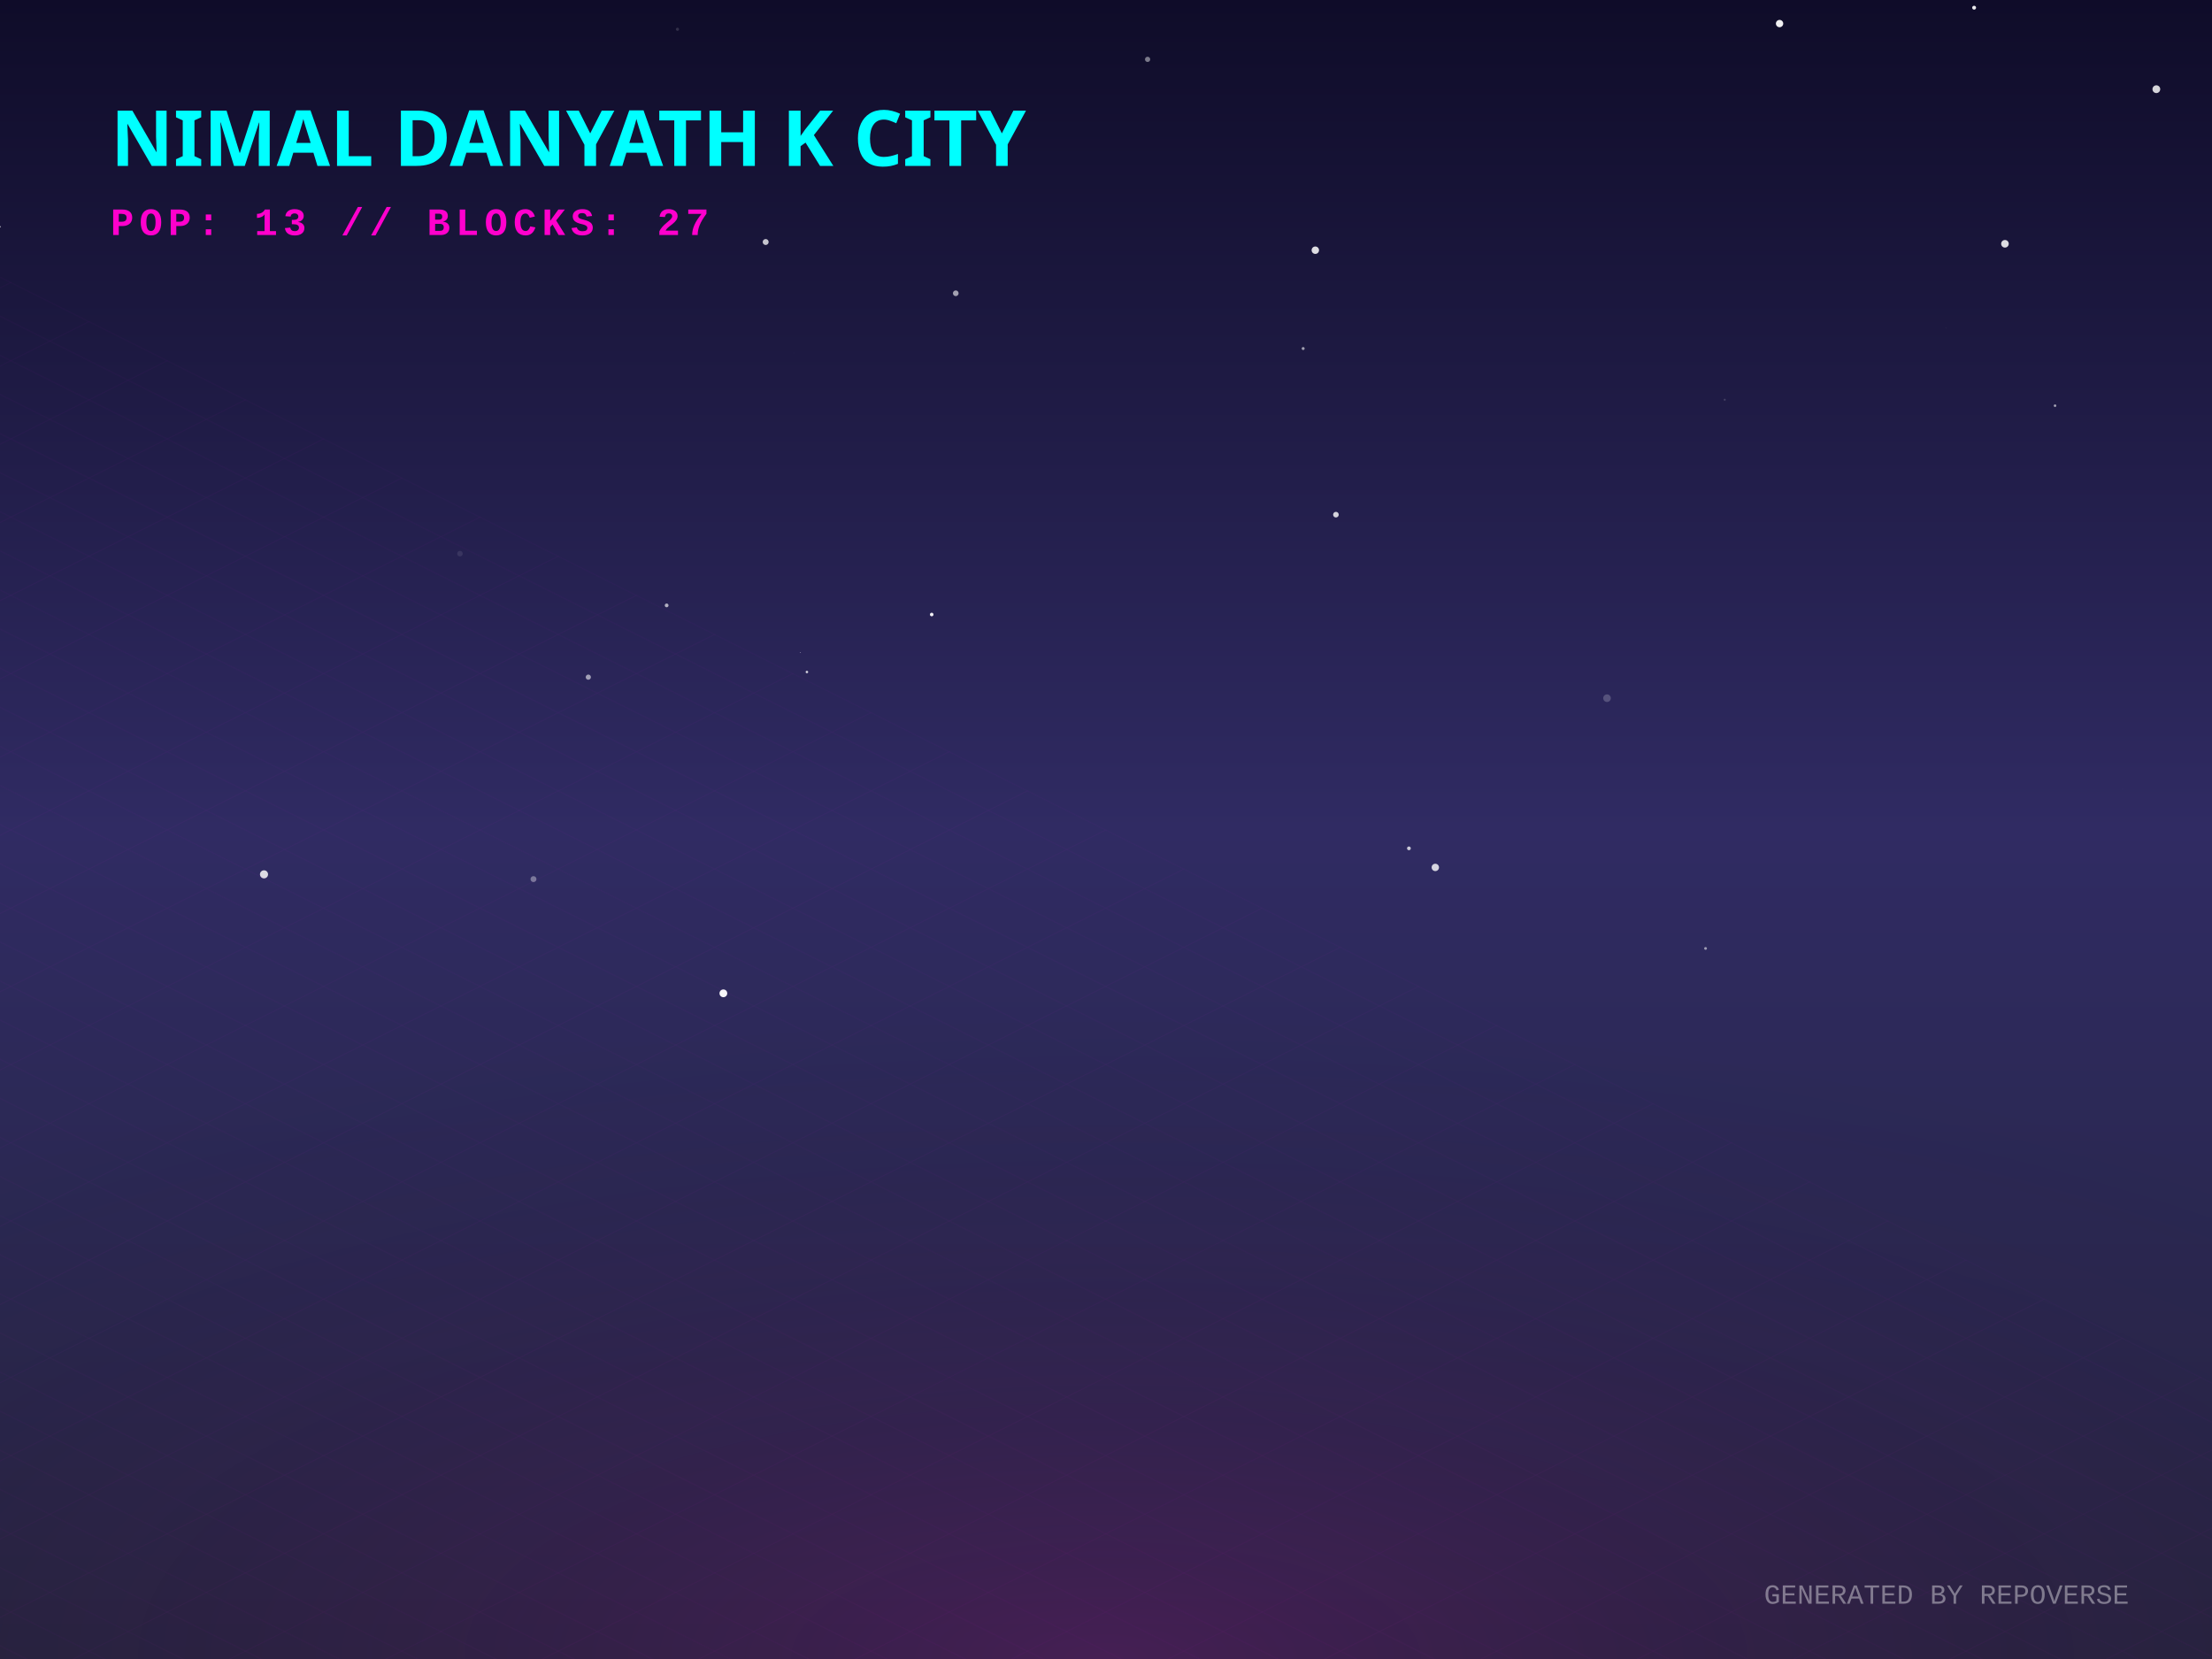
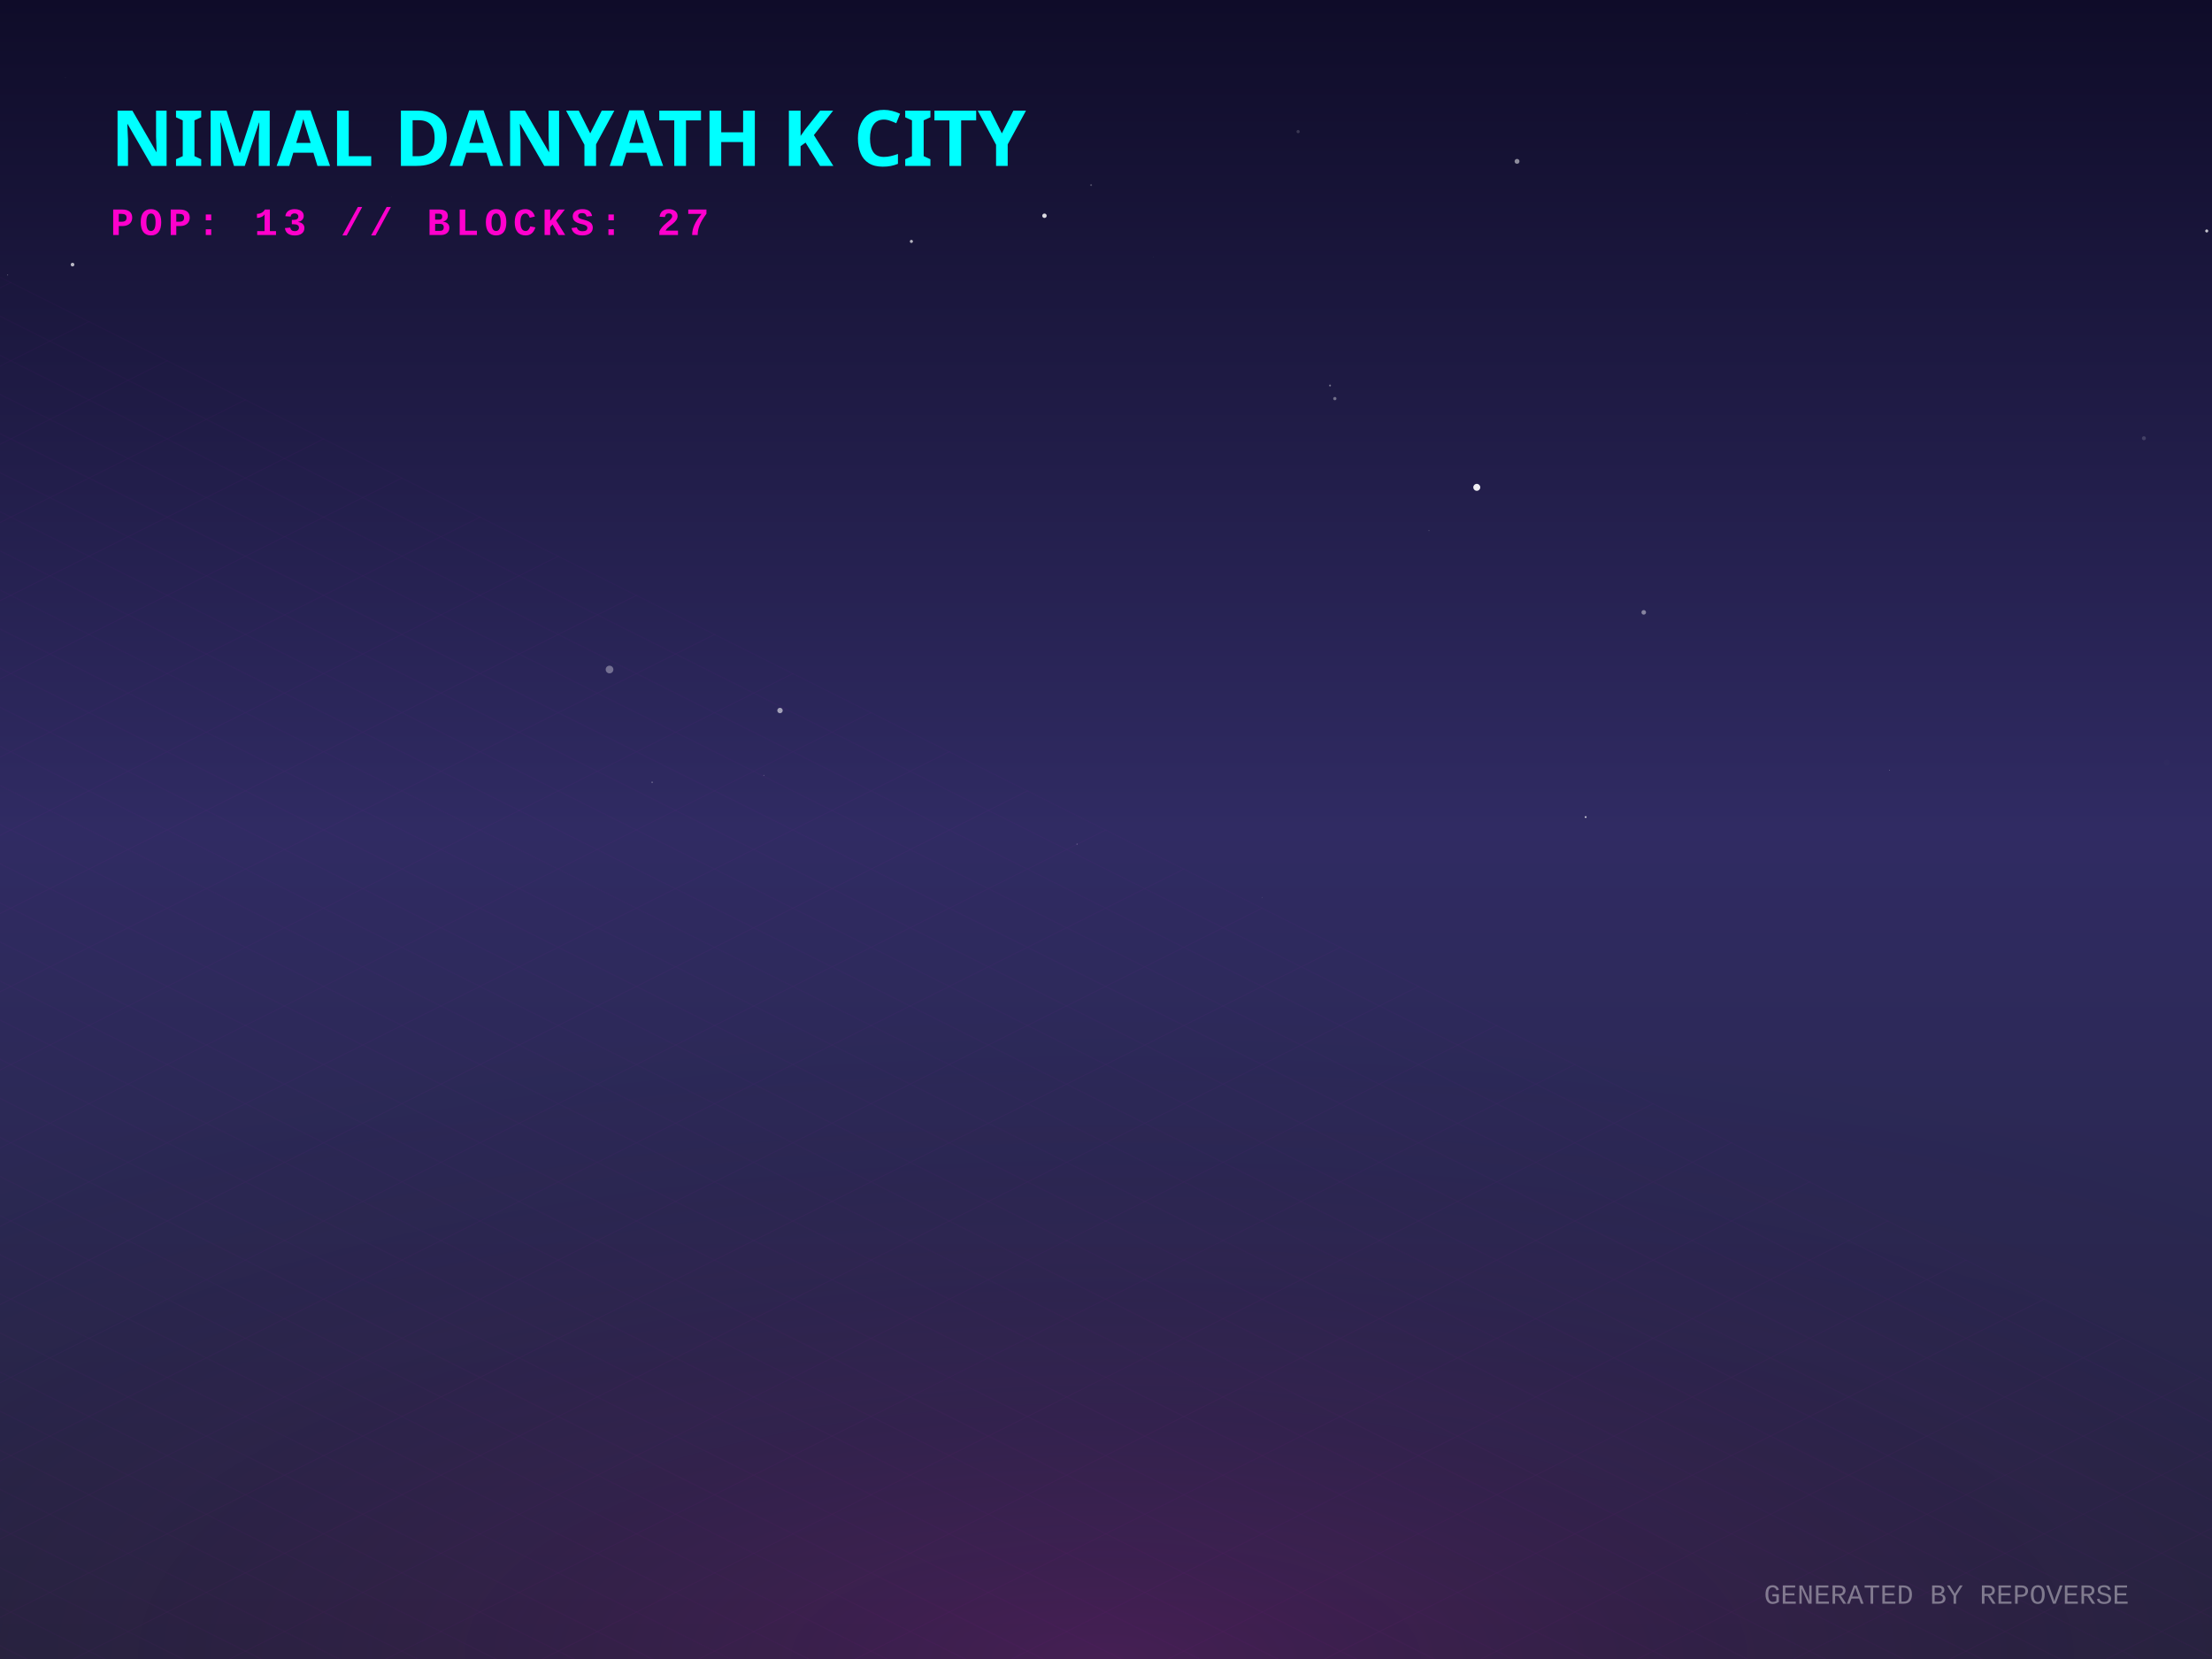
<svg xmlns="http://www.w3.org/2000/svg" width="800" height="600" viewBox="0 0 800 600">
  <defs>
    <linearGradient id="skyGradient" x1="0%" y1="0%" x2="0%" y2="100%">
      <stop offset="0%" stop-color="#0f0c29" />
      <stop offset="50%" stop-color="#302b63" />
      <stop offset="100%" stop-color="#24243e" />
    </linearGradient>
    <pattern id="gridPattern" width="40" height="20" patternUnits="userSpaceOnUse" patternTransform="rotate(0)">
      <path d="M 40 0 L 0 0 0 20" fill="none" stroke="magenta" stroke-width="0.5" opacity="0.2" />
    </pattern>
    <radialGradient id="floorGlow" cx="50%" cy="100%" r="80%">
      <stop offset="0%" stop-color="#ff00cc" stop-opacity="0.15" />
      <stop offset="100%" stop-color="transparent" />
    </radialGradient>
    <linearGradient id="gradLeft-happy" x1="0%" y1="0%" x2="100%" y2="100%">
      <stop offset="0%" stop-color="#FFD700" stop-opacity="0.8" />
      <stop offset="100%" stop-color="#050510" stop-opacity="0.9" />
    </linearGradient>
    <linearGradient id="gradRight-happy" x1="0%" y1="0%" x2="0%" y2="100%">
      <stop offset="0%" stop-color="#FFD700" stop-opacity="0.6" />
      <stop offset="100%" stop-color="#0b0b1a" stop-opacity="0.8" />
    </linearGradient>
    <linearGradient id="gradLeft-focused" x1="0%" y1="0%" x2="100%" y2="100%">
      <stop offset="0%" stop-color="#00FF94" stop-opacity="0.8" />
      <stop offset="100%" stop-color="#050510" stop-opacity="0.9" />
    </linearGradient>
    <linearGradient id="gradRight-focused" x1="0%" y1="0%" x2="0%" y2="100%">
      <stop offset="0%" stop-color="#00FF94" stop-opacity="0.6" />
      <stop offset="100%" stop-color="#0b0b1a" stop-opacity="0.8" />
    </linearGradient>
    <linearGradient id="gradLeft-calm" x1="0%" y1="0%" x2="100%" y2="100%">
      <stop offset="0%" stop-color="#00C2FF" stop-opacity="0.8" />
      <stop offset="100%" stop-color="#050510" stop-opacity="0.9" />
    </linearGradient>
    <linearGradient id="gradRight-calm" x1="0%" y1="0%" x2="0%" y2="100%">
      <stop offset="0%" stop-color="#00C2FF" stop-opacity="0.6" />
      <stop offset="100%" stop-color="#0b0b1a" stop-opacity="0.8" />
    </linearGradient>
    <linearGradient id="gradLeft-stressed" x1="0%" y1="0%" x2="100%" y2="100%">
      <stop offset="0%" stop-color="#FF2A6D" stop-opacity="0.8" />
      <stop offset="100%" stop-color="#050510" stop-opacity="0.9" />
    </linearGradient>
    <linearGradient id="gradRight-stressed" x1="0%" y1="0%" x2="0%" y2="100%">
      <stop offset="0%" stop-color="#FF2A6D" stop-opacity="0.6" />
      <stop offset="100%" stop-color="#0b0b1a" stop-opacity="0.8" />
    </linearGradient>
    <linearGradient id="gradLeft-energetic" x1="0%" y1="0%" x2="100%" y2="100%">
      <stop offset="0%" stop-color="#D300C5" stop-opacity="0.8" />
      <stop offset="100%" stop-color="#050510" stop-opacity="0.9" />
    </linearGradient>
    <linearGradient id="gradRight-energetic" x1="0%" y1="0%" x2="0%" y2="100%">
      <stop offset="0%" stop-color="#D300C5" stop-opacity="0.6" />
      <stop offset="100%" stop-color="#0b0b1a" stop-opacity="0.8" />
    </linearGradient>
  </defs>
  <rect width="100%" height="100%" fill="url(#skyGradient)" />
-   <circle cx="581.2" cy="252.507" r="1.373" fill="white" opacity="0.205" />
-   <circle cx="767.668" cy="285.354" r="0.038" fill="white" opacity="0.539" />
-   <circle cx="245.02" cy="10.585" r="0.571" fill="white" opacity="0.142" />
-   <circle cx="415.044" cy="21.466" r="0.946" fill="white" opacity="0.445" />
-   <circle cx="345.663" cy="106.067" r="1.027" fill="white" opacity="0.595" />
-   <circle cx="471.308" cy="126.051" r="0.536" fill="white" opacity="0.592" />
-   <circle cx="241.099" cy="218.947" r="0.68" fill="white" opacity="0.646" />
-   <circle cx="509.554" cy="306.817" r="0.682" fill="white" opacity="0.747" />
-   <circle cx="287.084" cy="127.705" r="0.248" fill="white" opacity="0.009" />
-   <circle cx="336.963" cy="222.252" r="0.649" fill="white" opacity="0.931" />
-   <circle cx="166.353" cy="200.233" r="1" fill="white" opacity="0.092" />
-   <circle cx="212.773" cy="244.902" r="0.939" fill="white" opacity="0.564" />
-   <circle cx="779.872" cy="32.256" r="1.405" fill="white" opacity="0.822" />
-   <circle cx="713.968" cy="2.785" r="0.703" fill="white" opacity="0.915" />
-   <circle cx="276.914" cy="87.525" r="1.077" fill="white" opacity="0.751" />
-   <circle cx="261.617" cy="359.248" r="1.406" fill="white" opacity="0.96" />
-   <circle cx="703.781" cy="118.635" r="0.154" fill="white" opacity="0.069" />
-   <circle cx="743.233" cy="146.722" r="0.464" fill="white" opacity="0.592" />
-   <circle cx="725.119" cy="88.169" r="1.374" fill="white" opacity="0.851" />
-   <circle cx="519.099" cy="313.715" r="1.333" fill="white" opacity="0.803" />
-   <circle cx="289.491" cy="235.998" r="0.147" fill="white" opacity="0.573" />
-   <circle cx="623.779" cy="144.569" r="0.354" fill="white" opacity="0.175" />
-   <circle cx="0.051" cy="82.021" r="0.281" fill="white" opacity="0.573" />
-   <circle cx="475.704" cy="90.49" r="1.343" fill="white" opacity="0.853" />
-   <circle cx="192.943" cy="317.944" r="1.075" fill="white" opacity="0.367" />
-   <circle cx="483.157" cy="186.133" r="1.017" fill="white" opacity="0.803" />
-   <circle cx="616.837" cy="343.015" r="0.502" fill="white" opacity="0.542" />
-   <circle cx="95.484" cy="316.221" r="1.463" fill="white" opacity="0.831" />
-   <circle cx="643.605" cy="8.524" r="1.327" fill="white" opacity="0.934" />
-   <circle cx="291.83" cy="243.039" r="0.457" fill="white" opacity="0.777" />
+   <circle cx="548.657" cy="58.355" r="0.884" fill="white" opacity="0.51" />
+   <circle cx="798.095" cy="83.53" r="0.548" fill="white" opacity="0.757" />
+   <circle cx="282.097" cy="256.966" r="0.979" fill="white" opacity="0.563" />
+   <circle cx="417.194" cy="93.035" r="0.046" fill="white" opacity="0.885" />
+   <circle cx="481.02" cy="139.423" r="0.34" fill="white" opacity="0.401" />
+   <circle cx="141.661" cy="71.198" r="0.041" fill="white" opacity="0.606" />
+   <circle cx="456.469" cy="324.546" r="0.121" fill="white" opacity="0.268" />
+   <circle cx="306.406" cy="69.425" r="0.015" fill="white" opacity="0.012" />
+   <circle cx="683.332" cy="278.591" r="0.096" fill="white" opacity="0.859" />
+   <circle cx="783.672" cy="275.785" r="1.07" fill="white" opacity="0.009" />
+   <circle cx="573.481" cy="295.505" r="0.315" fill="white" opacity="0.867" />
+   <circle cx="377.746" cy="78.032" r="0.802" fill="white" opacity="0.847" />
+   <circle cx="482.765" cy="144.162" r="0.591" fill="white" opacity="0.372" />
+   <circle cx="394.614" cy="66.942" r="0.329" fill="white" opacity="0.258" />
+   <circle cx="516.801" cy="191.923" r="0.131" fill="white" opacity="0.475" />
+   <circle cx="201.869" cy="228.763" r="0.027" fill="white" opacity="0.65" />
+   <circle cx="26.232" cy="95.701" r="0.667" fill="white" opacity="0.694" />
+   <circle cx="2.779" cy="99.464" r="0.155" fill="white" opacity="0.478" />
+   <circle cx="469.481" cy="47.596" r="0.58" fill="white" opacity="0.162" />
+   <circle cx="775.372" cy="158.496" r="0.722" fill="white" opacity="0.159" />
+   <circle cx="389.505" cy="305.292" r="0.161" fill="white" opacity="0.54" />
+   <circle cx="23.662" cy="28.089" r="0.112" fill="white" opacity="0.124" />
+   <circle cx="534.098" cy="176.251" r="1.262" fill="white" opacity="0.923" />
+   <circle cx="276.23" cy="280.392" r="0.125" fill="white" opacity="0.592" />
+   <circle cx="220.444" cy="242.14" r="1.39" fill="white" opacity="0.346" />
+   <circle cx="235.853" cy="282.924" r="0.268" fill="white" opacity="0.339" />
+   <circle cx="329.619" cy="87.309" r="0.558" fill="white" opacity="0.682" />
+   <circle cx="631.704" cy="41.125" r="0.096" fill="white" opacity="0.048" />
+   <circle cx="594.482" cy="221.472" r="0.828" fill="white" opacity="0.445" />
+   <circle cx="144.507" cy="307.925" r="0.314" fill="white" opacity="0.001" />
  <g transform="translate(0, 300) scale(1, 0.5)">
    <rect x="-800" y="0" width="2400" height="1200" fill="url(#gridPattern)" opacity="0.3" transform="rotate(45, 400, 0)" />
  </g>
  <rect x="0" y="300" width="800" height="300" fill="url(#floorGlow)" />
  <g transform="translate(40, 60)">
    <text fill="cyan" font-family="Verdana, sans-serif" font-size="28" font-weight="900" style="text-shadow: 0 0 10px cyan;">NIMAL DANYATH K CITY</text>
    <text y="25" fill="#ff00cc" font-family="Courier New, monospace" font-size="14" font-weight="bold" letter-spacing="2">POP: 13 // BLOCKS: 27</text>
  </g>
  <g transform="translate(0, 50)">
    <a href="https://github.com/nimaldanyathk/repo-verse" target="_blank">
      <g class="building" opacity="0">
        <animate attributeName="opacity" values="0;1" dur="0.8s" begin="0s" fill="freeze" />
        <ellipse cx="400" cy="292.833" rx="22.5" ry="12" fill="black" opacity="0.4" blur="2" />
-         <path d="M 385 221.713 l 0 71.12 l 15 7.5 l 0 -71.12 z" fill="url(#gradLeft-focused)" stroke="none" />
-         <path d="M 415 221.713 l 0 71.12 l -15 7.5 l 0 -71.12 z" fill="url(#gradRight-focused)" stroke="none" />
-         <path d="M 400 214.213 l 15 7.5 l -15 7.5 l -15 -7.5 z" fill="#E0FFF1" fill-opacity="0.9" stroke="none" />
-         <path d="M 385 221.713 l 0 71.12 l 15 7.5 l 0 -71.12 z" fill="none" stroke="#00FF94" stroke-width="0.5" opacity="0.5" />
-         <path d="M 415 221.713 l 0 71.12 l -15 7.5 l 0 -71.12 z" fill="none" stroke="#00FF94" stroke-width="0.5" opacity="0.5" />
+         <path d="M 385 221.393 l 0 71.44 l 15 7.5 l 0 -71.44 z" fill="url(#gradLeft-focused)" stroke="none" />
+         <path d="M 415 221.393 l 0 71.44 l -15 7.5 l 0 -71.44 z" fill="url(#gradRight-focused)" stroke="none" />
+         <path d="M 400 213.893 l 15 7.5 l -15 7.5 l -15 -7.5 z" fill="#E0FFF1" fill-opacity="0.9" stroke="none" />
+         <path d="M 385 221.393 l 0 71.44 l 15 7.5 l 0 -71.44 z" fill="none" stroke="#00FF94" stroke-width="0.5" opacity="0.5" />
+         <path d="M 415 221.393 l 0 71.44 l -15 7.5 l 0 -71.44 z" fill="none" stroke="#00FF94" stroke-width="0.5" opacity="0.5" />
        <path d="M 404 267.333 l 7 4" stroke="#E0FFF1" stroke-width="2" stroke-opacity="0.6" />
-         <path d="M 404 257.333 l 7 4" stroke="#E0FFF1" stroke-width="2" stroke-opacity="0.6" />
        <path d="M 389 259.333 l 7 -4" stroke="#E0FFF1" stroke-width="2" stroke-opacity="0.4" />
+         <path d="M 404 247.333 l 7 4" stroke="#E0FFF1" stroke-width="2" stroke-opacity="0.6" />
        <path d="M 389 249.333 l 7 -4" stroke="#E0FFF1" stroke-width="2" stroke-opacity="0.4" />
+         <path d="M 404 237.333 l 7 4" stroke="#E0FFF1" stroke-width="2" stroke-opacity="0.6" />
+         <path d="M 389 239.333 l 7 -4" stroke="#E0FFF1" stroke-width="2" stroke-opacity="0.4" />
+         <path d="M 404 227.333 l 7 4" stroke="#E0FFF1" stroke-width="2" stroke-opacity="0.6" />
        <path d="M 389 229.333 l 7 -4" stroke="#E0FFF1" stroke-width="2" stroke-opacity="0.4" />
-         <line x1="400" y1="214.213" x2="400" y2="194.213" stroke="#E0FFF1" stroke-width="1.5" />
-         <circle cx="400" cy="194.213" r="1.5" fill="white">
-           <animate attributeName="opacity" values="0.2;1;0.2" dur="1.182s" repeatCount="indefinite" />
+         <line x1="400" y1="213.893" x2="400" y2="193.893" stroke="#E0FFF1" stroke-width="1.5" />
+         <circle cx="400" cy="193.893" r="1.5" fill="white">
+           <animate attributeName="opacity" values="0.2;1;0.2" dur="1.668s" repeatCount="indefinite" />
        </circle>
      </g>
    </a>
    <a href="https://github.com/nimaldanyathk/Semicolon-Embedded-C-Project" target="_blank">
      <g class="building" opacity="0">
        <animate attributeName="opacity" values="0;1" dur="0.8s" begin="0.05s" fill="freeze" />
        <ellipse cx="424" cy="302.913" rx="16.74" ry="8.928" fill="black" opacity="0.4" blur="2" />
        <path d="M 412.84 273.033 l 0 29.88 l 11.16 5.58 l 0 -29.88 z" fill="url(#gradLeft-focused)" stroke="none" />
        <path d="M 435.16 273.033 l 0 29.88 l -11.16 5.58 l 0 -29.88 z" fill="url(#gradRight-focused)" stroke="none" />
        <path d="M 424 267.453 l 11.16 5.58 l -11.16 5.58 l -11.16 -5.58 z" fill="#E0FFF1" fill-opacity="0.9" stroke="none" />
        <path d="M 412.84 273.033 l 0 29.88 l 11.16 5.58 l 0 -29.88 z" fill="none" stroke="#00FF94" stroke-width="0.5" opacity="0.5" />
        <path d="M 435.16 273.033 l 0 29.88 l -11.16 5.58 l 0 -29.88 z" fill="none" stroke="#00FF94" stroke-width="0.5" opacity="0.5" />
      </g>
    </a>
    <a href="https://github.com/nimaldanyathk/Discrete_Mathematics_Algorithms" target="_blank">
      <g class="building" opacity="0">
        <animate attributeName="opacity" values="0;1" dur="0.8s" begin="0.1s" fill="freeze" />
        <ellipse cx="376" cy="301.136" rx="11.408" ry="6.084" fill="black" opacity="0.4" blur="2" />
        <path d="M 368.395 281.136 l 0 20 l 7.605 3.803 l 0 -20 z" fill="url(#gradLeft-calm)" stroke="none" />
        <path d="M 383.605 281.136 l 0 20 l -7.605 3.803 l 0 -20 z" fill="url(#gradRight-calm)" stroke="none" />
        <path d="M 376 277.333 l 7.605 3.803 l -7.605 3.803 l -7.605 -3.803 z" fill="#D1F4FF" fill-opacity="0.9" stroke="none" />
        <path d="M 368.395 281.136 l 0 20 l 7.605 3.803 l 0 -20 z" fill="none" stroke="#00C2FF" stroke-width="0.5" opacity="0.5" />
        <path d="M 383.605 281.136 l 0 20 l -7.605 3.803 l 0 -20 z" fill="none" stroke="#00C2FF" stroke-width="0.5" opacity="0.5" />
      </g>
    </a>
    <a href="https://github.com/nimaldanyathk/sparkd" target="_blank">
      <g class="building" opacity="0">
        <animate attributeName="opacity" values="0;1" dur="0.8s" begin="0.15s" fill="freeze" />
        <ellipse cx="448" cy="316.833" rx="22.5" ry="12" fill="black" opacity="0.4" blur="2" />
        <path d="M 433 248.473 l 0 68.36 l 15 7.5 l 0 -68.36 z" fill="url(#gradLeft-calm)" stroke="none" />
        <path d="M 463 248.473 l 0 68.36 l -15 7.5 l 0 -68.36 z" fill="url(#gradRight-calm)" stroke="none" />
        <path d="M 448 240.973 l 15 7.5 l -15 7.5 l -15 -7.5 z" fill="#D1F4FF" fill-opacity="0.9" stroke="none" />
        <path d="M 433 248.473 l 0 68.36 l 15 7.5 l 0 -68.36 z" fill="none" stroke="#00C2FF" stroke-width="0.5" opacity="0.5" />
        <path d="M 463 248.473 l 0 68.36 l -15 7.5 l 0 -68.36 z" fill="none" stroke="#00C2FF" stroke-width="0.5" opacity="0.5" />
-         <path d="M 452 301.333 l 7 4" stroke="#D1F4FF" stroke-width="2" stroke-opacity="0.6" />
+         <path d="M 437 303.333 l 7 -4" stroke="#D1F4FF" stroke-width="2" stroke-opacity="0.4" />
        <path d="M 452 291.333 l 7 4" stroke="#D1F4FF" stroke-width="2" stroke-opacity="0.6" />
        <path d="M 437 293.333 l 7 -4" stroke="#D1F4FF" stroke-width="2" stroke-opacity="0.4" />
        <path d="M 452 281.333 l 7 4" stroke="#D1F4FF" stroke-width="2" stroke-opacity="0.6" />
        <path d="M 437 283.333 l 7 -4" stroke="#D1F4FF" stroke-width="2" stroke-opacity="0.4" />
        <path d="M 437 273.333 l 7 -4" stroke="#D1F4FF" stroke-width="2" stroke-opacity="0.4" />
-         <path d="M 452 261.333 l 7 4" stroke="#D1F4FF" stroke-width="2" stroke-opacity="0.6" />
      </g>
    </a>
    <a href="https://github.com/nimaldanyathk/Linear_Algebra_Matlab" target="_blank">
      <g class="building" opacity="0">
        <animate attributeName="opacity" values="0;1" dur="0.8s" begin="0.2s" fill="freeze" />
        <ellipse cx="400" cy="316.833" rx="22.5" ry="12" fill="black" opacity="0.4" blur="2" />
        <path d="M 385 150.113 l 0 166.72 l 15 7.5 l 0 -166.72 z" fill="url(#gradLeft-stressed)" stroke="none" />
        <path d="M 415 150.113 l 0 166.72 l -15 7.5 l 0 -166.72 z" fill="url(#gradRight-stressed)" stroke="none" />
        <path d="M 400 142.613 l 15 7.5 l -15 7.5 l -15 -7.5 z" fill="#FFD1E0" fill-opacity="0.9" stroke="none" />
        <path d="M 385 150.113 l 0 166.72 l 15 7.5 l 0 -166.72 z" fill="none" stroke="#FF2A6D" stroke-width="0.5" opacity="0.5" />
        <path d="M 415 150.113 l 0 166.72 l -15 7.5 l 0 -166.72 z" fill="none" stroke="#FF2A6D" stroke-width="0.5" opacity="0.5" />
        <path d="M 404 301.333 l 7 4" stroke="#FFD1E0" stroke-width="2" stroke-opacity="0.6" />
-         <path d="M 389 303.333 l 7 -4" stroke="#FFD1E0" stroke-width="2" stroke-opacity="0.4" />
-         <path d="M 404 291.333 l 7 4" stroke="#FFD1E0" stroke-width="2" stroke-opacity="0.6" />
        <path d="M 389 293.333 l 7 -4" stroke="#FFD1E0" stroke-width="2" stroke-opacity="0.4" />
        <path d="M 404 281.333 l 7 4" stroke="#FFD1E0" stroke-width="2" stroke-opacity="0.6" />
-         <path d="M 389 273.333 l 7 -4" stroke="#FFD1E0" stroke-width="2" stroke-opacity="0.4" />
+         <path d="M 389 283.333 l 7 -4" stroke="#FFD1E0" stroke-width="2" stroke-opacity="0.4" />
+         <path d="M 404 271.333 l 7 4" stroke="#FFD1E0" stroke-width="2" stroke-opacity="0.6" />
        <path d="M 404 261.333 l 7 4" stroke="#FFD1E0" stroke-width="2" stroke-opacity="0.6" />
        <path d="M 389 263.333 l 7 -4" stroke="#FFD1E0" stroke-width="2" stroke-opacity="0.4" />
-         <path d="M 404 251.333 l 7 4" stroke="#FFD1E0" stroke-width="2" stroke-opacity="0.6" />
-         <path d="M 389 253.333 l 7 -4" stroke="#FFD1E0" stroke-width="2" stroke-opacity="0.4" />
-         <path d="M 404 241.333 l 7 4" stroke="#FFD1E0" stroke-width="2" stroke-opacity="0.6" />
-         <path d="M 389 243.333 l 7 -4" stroke="#FFD1E0" stroke-width="2" stroke-opacity="0.4" />
        <path d="M 404 231.333 l 7 4" stroke="#FFD1E0" stroke-width="2" stroke-opacity="0.6" />
        <path d="M 389 233.333 l 7 -4" stroke="#FFD1E0" stroke-width="2" stroke-opacity="0.4" />
        <path d="M 404 221.333 l 7 4" stroke="#FFD1E0" stroke-width="2" stroke-opacity="0.6" />
        <path d="M 389 223.333 l 7 -4" stroke="#FFD1E0" stroke-width="2" stroke-opacity="0.4" />
+         <path d="M 404 211.333 l 7 4" stroke="#FFD1E0" stroke-width="2" stroke-opacity="0.6" />
        <path d="M 389 213.333 l 7 -4" stroke="#FFD1E0" stroke-width="2" stroke-opacity="0.4" />
        <path d="M 404 201.333 l 7 4" stroke="#FFD1E0" stroke-width="2" stroke-opacity="0.6" />
-         <path d="M 389 193.333 l 7 -4" stroke="#FFD1E0" stroke-width="2" stroke-opacity="0.4" />
+         <path d="M 389 203.333 l 7 -4" stroke="#FFD1E0" stroke-width="2" stroke-opacity="0.4" />
+         <path d="M 404 191.333 l 7 4" stroke="#FFD1E0" stroke-width="2" stroke-opacity="0.6" />
        <path d="M 404 181.333 l 7 4" stroke="#FFD1E0" stroke-width="2" stroke-opacity="0.6" />
        <path d="M 389 183.333 l 7 -4" stroke="#FFD1E0" stroke-width="2" stroke-opacity="0.4" />
-         <path d="M 404 171.333 l 7 4" stroke="#FFD1E0" stroke-width="2" stroke-opacity="0.6" />
-         <path d="M 404 161.333 l 7 4" stroke="#FFD1E0" stroke-width="2" stroke-opacity="0.6" />
-         <path d="M 389 163.333 l 7 -4" stroke="#FFD1E0" stroke-width="2" stroke-opacity="0.4" />
+         <path d="M 389 173.333 l 7 -4" stroke="#FFD1E0" stroke-width="2" stroke-opacity="0.4" />
      </g>
    </a>
    <a href="https://github.com/nimaldanyathk/E-HealthCare-Management-System" target="_blank">
      <g class="building" opacity="0">
        <animate attributeName="opacity" values="0;1" dur="0.8s" begin="0.25s" fill="freeze" />
        <ellipse cx="352" cy="316.833" rx="22.5" ry="12" fill="black" opacity="0.4" blur="2" />
        <path d="M 337 277.553 l 0 39.28 l 15 7.5 l 0 -39.28 z" fill="url(#gradLeft-energetic)" stroke="none" />
        <path d="M 367 277.553 l 0 39.28 l -15 7.5 l 0 -39.28 z" fill="url(#gradRight-energetic)" stroke="none" />
        <path d="M 352 270.053 l 15 7.5 l -15 7.5 l -15 -7.5 z" fill="#FAD7FA" fill-opacity="0.9" stroke="none" />
        <path d="M 337 277.553 l 0 39.28 l 15 7.5 l 0 -39.28 z" fill="none" stroke="#D300C5" stroke-width="0.5" opacity="0.5" />
        <path d="M 367 277.553 l 0 39.28 l -15 7.5 l 0 -39.28 z" fill="none" stroke="#D300C5" stroke-width="0.5" opacity="0.5" />
      </g>
    </a>
    <a href="https://github.com/nimaldanyathk/TheInspirationalBoat" target="_blank">
      <g class="building" opacity="0">
        <animate attributeName="opacity" values="0;1" dur="0.8s" begin="0.3s" fill="freeze" />
        <ellipse cx="472" cy="328.833" rx="22.5" ry="12" fill="black" opacity="0.4" blur="2" />
        <path d="M 457 118.833 l 0 210 l 15 7.5 l 0 -210 z" fill="url(#gradLeft-stressed)" stroke="none" />
        <path d="M 487 118.833 l 0 210 l -15 7.5 l 0 -210 z" fill="url(#gradRight-stressed)" stroke="none" />
        <path d="M 472 111.333 l 15 7.5 l -15 7.5 l -15 -7.5 z" fill="#FFD1E0" fill-opacity="0.9" stroke="none" />
        <path d="M 457 118.833 l 0 210 l 15 7.5 l 0 -210 z" fill="none" stroke="#FF2A6D" stroke-width="0.5" opacity="0.5" />
        <path d="M 487 118.833 l 0 210 l -15 7.5 l 0 -210 z" fill="none" stroke="#FF2A6D" stroke-width="0.5" opacity="0.5" />
        <path d="M 476 313.333 l 7 4" stroke="#FFD1E0" stroke-width="2" stroke-opacity="0.6" />
-         <path d="M 476 303.333 l 7 4" stroke="#FFD1E0" stroke-width="2" stroke-opacity="0.6" />
-         <path d="M 461 305.333 l 7 -4" stroke="#FFD1E0" stroke-width="2" stroke-opacity="0.4" />
+         <path d="M 461 315.333 l 7 -4" stroke="#FFD1E0" stroke-width="2" stroke-opacity="0.4" />
        <path d="M 476 293.333 l 7 4" stroke="#FFD1E0" stroke-width="2" stroke-opacity="0.6" />
-         <path d="M 461 295.333 l 7 -4" stroke="#FFD1E0" stroke-width="2" stroke-opacity="0.4" />
        <path d="M 476 283.333 l 7 4" stroke="#FFD1E0" stroke-width="2" stroke-opacity="0.6" />
+         <path d="M 461 285.333 l 7 -4" stroke="#FFD1E0" stroke-width="2" stroke-opacity="0.4" />
        <path d="M 476 273.333 l 7 4" stroke="#FFD1E0" stroke-width="2" stroke-opacity="0.6" />
-         <path d="M 461 275.333 l 7 -4" stroke="#FFD1E0" stroke-width="2" stroke-opacity="0.4" />
        <path d="M 476 263.333 l 7 4" stroke="#FFD1E0" stroke-width="2" stroke-opacity="0.6" />
-         <path d="M 476 253.333 l 7 4" stroke="#FFD1E0" stroke-width="2" stroke-opacity="0.6" />
        <path d="M 476 243.333 l 7 4" stroke="#FFD1E0" stroke-width="2" stroke-opacity="0.6" />
-         <path d="M 476 223.333 l 7 4" stroke="#FFD1E0" stroke-width="2" stroke-opacity="0.6" />
-         <path d="M 476 213.333 l 7 4" stroke="#FFD1E0" stroke-width="2" stroke-opacity="0.6" />
+         <path d="M 476 233.333 l 7 4" stroke="#FFD1E0" stroke-width="2" stroke-opacity="0.6" />
+         <path d="M 461 235.333 l 7 -4" stroke="#FFD1E0" stroke-width="2" stroke-opacity="0.4" />
        <path d="M 461 215.333 l 7 -4" stroke="#FFD1E0" stroke-width="2" stroke-opacity="0.4" />
-         <path d="M 476 203.333 l 7 4" stroke="#FFD1E0" stroke-width="2" stroke-opacity="0.6" />
        <path d="M 461 205.333 l 7 -4" stroke="#FFD1E0" stroke-width="2" stroke-opacity="0.4" />
+         <path d="M 476 193.333 l 7 4" stroke="#FFD1E0" stroke-width="2" stroke-opacity="0.6" />
        <path d="M 461 195.333 l 7 -4" stroke="#FFD1E0" stroke-width="2" stroke-opacity="0.4" />
        <path d="M 476 183.333 l 7 4" stroke="#FFD1E0" stroke-width="2" stroke-opacity="0.6" />
+         <path d="M 461 185.333 l 7 -4" stroke="#FFD1E0" stroke-width="2" stroke-opacity="0.4" />
        <path d="M 476 173.333 l 7 4" stroke="#FFD1E0" stroke-width="2" stroke-opacity="0.6" />
        <path d="M 461 175.333 l 7 -4" stroke="#FFD1E0" stroke-width="2" stroke-opacity="0.4" />
        <path d="M 476 163.333 l 7 4" stroke="#FFD1E0" stroke-width="2" stroke-opacity="0.6" />
        <path d="M 461 165.333 l 7 -4" stroke="#FFD1E0" stroke-width="2" stroke-opacity="0.4" />
        <path d="M 476 153.333 l 7 4" stroke="#FFD1E0" stroke-width="2" stroke-opacity="0.6" />
+         <path d="M 461 155.333 l 7 -4" stroke="#FFD1E0" stroke-width="2" stroke-opacity="0.4" />
+         <path d="M 476 143.333 l 7 4" stroke="#FFD1E0" stroke-width="2" stroke-opacity="0.6" />
        <path d="M 476 133.333 l 7 4" stroke="#FFD1E0" stroke-width="2" stroke-opacity="0.6" />
        <path d="M 461 135.333 l 7 -4" stroke="#FFD1E0" stroke-width="2" stroke-opacity="0.4" />
        <path d="M 461 125.333 l 7 -4" stroke="#FFD1E0" stroke-width="2" stroke-opacity="0.4" />
      </g>
    </a>
    <a href="https://github.com/nimaldanyathk/Othello_DAA_Project" target="_blank">
      <g class="building" opacity="0">
        <animate attributeName="opacity" values="0;1" dur="0.8s" begin="0.35s" fill="freeze" />
        <ellipse cx="424" cy="328.833" rx="22.5" ry="12" fill="black" opacity="0.4" blur="2" />
        <path d="M 409 123.833 l 0 205 l 15 7.5 l 0 -205 z" fill="url(#gradLeft-stressed)" stroke="none" />
        <path d="M 439 123.833 l 0 205 l -15 7.5 l 0 -205 z" fill="url(#gradRight-stressed)" stroke="none" />
        <path d="M 424 116.333 l 15 7.5 l -15 7.5 l -15 -7.5 z" fill="#FFD1E0" fill-opacity="0.9" stroke="none" />
        <path d="M 409 123.833 l 0 205 l 15 7.5 l 0 -205 z" fill="none" stroke="#FF2A6D" stroke-width="0.5" opacity="0.5" />
        <path d="M 439 123.833 l 0 205 l -15 7.5 l 0 -205 z" fill="none" stroke="#FF2A6D" stroke-width="0.5" opacity="0.5" />
-         <path d="M 428 313.333 l 7 4" stroke="#FFD1E0" stroke-width="2" stroke-opacity="0.6" />
        <path d="M 413 315.333 l 7 -4" stroke="#FFD1E0" stroke-width="2" stroke-opacity="0.4" />
        <path d="M 428 303.333 l 7 4" stroke="#FFD1E0" stroke-width="2" stroke-opacity="0.6" />
        <path d="M 413 305.333 l 7 -4" stroke="#FFD1E0" stroke-width="2" stroke-opacity="0.4" />
        <path d="M 428 293.333 l 7 4" stroke="#FFD1E0" stroke-width="2" stroke-opacity="0.6" />
+         <path d="M 413 295.333 l 7 -4" stroke="#FFD1E0" stroke-width="2" stroke-opacity="0.4" />
+         <path d="M 428 283.333 l 7 4" stroke="#FFD1E0" stroke-width="2" stroke-opacity="0.6" />
+         <path d="M 413 285.333 l 7 -4" stroke="#FFD1E0" stroke-width="2" stroke-opacity="0.4" />
        <path d="M 428 273.333 l 7 4" stroke="#FFD1E0" stroke-width="2" stroke-opacity="0.6" />
        <path d="M 413 275.333 l 7 -4" stroke="#FFD1E0" stroke-width="2" stroke-opacity="0.4" />
        <path d="M 413 265.333 l 7 -4" stroke="#FFD1E0" stroke-width="2" stroke-opacity="0.4" />
        <path d="M 428 253.333 l 7 4" stroke="#FFD1E0" stroke-width="2" stroke-opacity="0.6" />
        <path d="M 413 255.333 l 7 -4" stroke="#FFD1E0" stroke-width="2" stroke-opacity="0.4" />
        <path d="M 428 243.333 l 7 4" stroke="#FFD1E0" stroke-width="2" stroke-opacity="0.6" />
        <path d="M 413 245.333 l 7 -4" stroke="#FFD1E0" stroke-width="2" stroke-opacity="0.4" />
-         <path d="M 413 235.333 l 7 -4" stroke="#FFD1E0" stroke-width="2" stroke-opacity="0.4" />
-         <path d="M 413 225.333 l 7 -4" stroke="#FFD1E0" stroke-width="2" stroke-opacity="0.4" />
+         <path d="M 428 223.333 l 7 4" stroke="#FFD1E0" stroke-width="2" stroke-opacity="0.6" />
        <path d="M 428 213.333 l 7 4" stroke="#FFD1E0" stroke-width="2" stroke-opacity="0.6" />
        <path d="M 413 215.333 l 7 -4" stroke="#FFD1E0" stroke-width="2" stroke-opacity="0.4" />
+         <path d="M 428 203.333 l 7 4" stroke="#FFD1E0" stroke-width="2" stroke-opacity="0.6" />
+         <path d="M 413 205.333 l 7 -4" stroke="#FFD1E0" stroke-width="2" stroke-opacity="0.4" />
        <path d="M 428 193.333 l 7 4" stroke="#FFD1E0" stroke-width="2" stroke-opacity="0.6" />
        <path d="M 413 195.333 l 7 -4" stroke="#FFD1E0" stroke-width="2" stroke-opacity="0.4" />
        <path d="M 428 183.333 l 7 4" stroke="#FFD1E0" stroke-width="2" stroke-opacity="0.6" />
        <path d="M 413 185.333 l 7 -4" stroke="#FFD1E0" stroke-width="2" stroke-opacity="0.4" />
+         <path d="M 428 173.333 l 7 4" stroke="#FFD1E0" stroke-width="2" stroke-opacity="0.6" />
+         <path d="M 428 163.333 l 7 4" stroke="#FFD1E0" stroke-width="2" stroke-opacity="0.6" />
+         <path d="M 428 153.333 l 7 4" stroke="#FFD1E0" stroke-width="2" stroke-opacity="0.6" />
        <path d="M 413 155.333 l 7 -4" stroke="#FFD1E0" stroke-width="2" stroke-opacity="0.4" />
        <path d="M 428 143.333 l 7 4" stroke="#FFD1E0" stroke-width="2" stroke-opacity="0.6" />
        <path d="M 413 145.333 l 7 -4" stroke="#FFD1E0" stroke-width="2" stroke-opacity="0.4" />
+         <path d="M 428 133.333 l 7 4" stroke="#FFD1E0" stroke-width="2" stroke-opacity="0.6" />
        <path d="M 413 135.333 l 7 -4" stroke="#FFD1E0" stroke-width="2" stroke-opacity="0.4" />
      </g>
    </a>
    <a href="https://github.com/nimaldanyathk/react-bits" target="_blank">
      <g class="building" opacity="0">
        <animate attributeName="opacity" values="0;1" dur="0.8s" begin="0.4s" fill="freeze" />
        <ellipse cx="376" cy="328.833" rx="22.5" ry="12" fill="black" opacity="0.4" blur="2" />
        <path d="M 361 123.833 l 0 205 l 15 7.5 l 0 -205 z" fill="url(#gradLeft-stressed)" stroke="none" />
        <path d="M 391 123.833 l 0 205 l -15 7.5 l 0 -205 z" fill="url(#gradRight-stressed)" stroke="none" />
        <path d="M 376 116.333 l 15 7.5 l -15 7.5 l -15 -7.5 z" fill="#FFD1E0" fill-opacity="0.9" stroke="none" />
        <path d="M 361 123.833 l 0 205 l 15 7.5 l 0 -205 z" fill="none" stroke="#FF2A6D" stroke-width="0.5" opacity="0.5" />
        <path d="M 391 123.833 l 0 205 l -15 7.5 l 0 -205 z" fill="none" stroke="#FF2A6D" stroke-width="0.5" opacity="0.5" />
-         <path d="M 380 313.333 l 7 4" stroke="#FFD1E0" stroke-width="2" stroke-opacity="0.6" />
        <path d="M 365 315.333 l 7 -4" stroke="#FFD1E0" stroke-width="2" stroke-opacity="0.4" />
        <path d="M 380 303.333 l 7 4" stroke="#FFD1E0" stroke-width="2" stroke-opacity="0.6" />
        <path d="M 365 305.333 l 7 -4" stroke="#FFD1E0" stroke-width="2" stroke-opacity="0.4" />
        <path d="M 380 293.333 l 7 4" stroke="#FFD1E0" stroke-width="2" stroke-opacity="0.6" />
-         <path d="M 365 295.333 l 7 -4" stroke="#FFD1E0" stroke-width="2" stroke-opacity="0.4" />
        <path d="M 380 283.333 l 7 4" stroke="#FFD1E0" stroke-width="2" stroke-opacity="0.6" />
-         <path d="M 365 285.333 l 7 -4" stroke="#FFD1E0" stroke-width="2" stroke-opacity="0.4" />
+         <path d="M 380 273.333 l 7 4" stroke="#FFD1E0" stroke-width="2" stroke-opacity="0.6" />
+         <path d="M 365 275.333 l 7 -4" stroke="#FFD1E0" stroke-width="2" stroke-opacity="0.4" />
        <path d="M 380 263.333 l 7 4" stroke="#FFD1E0" stroke-width="2" stroke-opacity="0.6" />
        <path d="M 365 265.333 l 7 -4" stroke="#FFD1E0" stroke-width="2" stroke-opacity="0.4" />
        <path d="M 380 253.333 l 7 4" stroke="#FFD1E0" stroke-width="2" stroke-opacity="0.6" />
        <path d="M 365 255.333 l 7 -4" stroke="#FFD1E0" stroke-width="2" stroke-opacity="0.4" />
-         <path d="M 380 243.333 l 7 4" stroke="#FFD1E0" stroke-width="2" stroke-opacity="0.6" />
        <path d="M 365 245.333 l 7 -4" stroke="#FFD1E0" stroke-width="2" stroke-opacity="0.4" />
+         <path d="M 380 233.333 l 7 4" stroke="#FFD1E0" stroke-width="2" stroke-opacity="0.6" />
        <path d="M 365 235.333 l 7 -4" stroke="#FFD1E0" stroke-width="2" stroke-opacity="0.4" />
        <path d="M 380 223.333 l 7 4" stroke="#FFD1E0" stroke-width="2" stroke-opacity="0.6" />
        <path d="M 365 225.333 l 7 -4" stroke="#FFD1E0" stroke-width="2" stroke-opacity="0.4" />
-         <path d="M 365 215.333 l 7 -4" stroke="#FFD1E0" stroke-width="2" stroke-opacity="0.4" />
        <path d="M 380 203.333 l 7 4" stroke="#FFD1E0" stroke-width="2" stroke-opacity="0.6" />
-         <path d="M 380 183.333 l 7 4" stroke="#FFD1E0" stroke-width="2" stroke-opacity="0.6" />
-         <path d="M 365 185.333 l 7 -4" stroke="#FFD1E0" stroke-width="2" stroke-opacity="0.4" />
+         <path d="M 365 195.333 l 7 -4" stroke="#FFD1E0" stroke-width="2" stroke-opacity="0.4" />
        <path d="M 380 173.333 l 7 4" stroke="#FFD1E0" stroke-width="2" stroke-opacity="0.6" />
        <path d="M 365 175.333 l 7 -4" stroke="#FFD1E0" stroke-width="2" stroke-opacity="0.4" />
        <path d="M 380 163.333 l 7 4" stroke="#FFD1E0" stroke-width="2" stroke-opacity="0.6" />
        <path d="M 365 165.333 l 7 -4" stroke="#FFD1E0" stroke-width="2" stroke-opacity="0.4" />
        <path d="M 380 153.333 l 7 4" stroke="#FFD1E0" stroke-width="2" stroke-opacity="0.6" />
        <path d="M 365 155.333 l 7 -4" stroke="#FFD1E0" stroke-width="2" stroke-opacity="0.4" />
-         <path d="M 380 143.333 l 7 4" stroke="#FFD1E0" stroke-width="2" stroke-opacity="0.6" />
        <path d="M 365 145.333 l 7 -4" stroke="#FFD1E0" stroke-width="2" stroke-opacity="0.4" />
        <path d="M 380 133.333 l 7 4" stroke="#FFD1E0" stroke-width="2" stroke-opacity="0.6" />
+         <path d="M 365 135.333 l 7 -4" stroke="#FFD1E0" stroke-width="2" stroke-opacity="0.4" />
      </g>
    </a>
    <a href="https://github.com/nimaldanyathk/nimaldanyathk" target="_blank">
      <g class="building" opacity="0">
        <animate attributeName="opacity" values="0;1" dur="0.8s" begin="0.45s" fill="freeze" />
        <ellipse cx="448" cy="340.833" rx="22.5" ry="12" fill="black" opacity="0.4" blur="2" />
-         <path d="M 433 139.813 l 0 201.02 l 15 7.5 l 0 -201.02 z" fill="url(#gradLeft-stressed)" stroke="none" />
-         <path d="M 463 139.813 l 0 201.02 l -15 7.5 l 0 -201.02 z" fill="url(#gradRight-stressed)" stroke="none" />
-         <path d="M 448 132.313 l 15 7.5 l -15 7.5 l -15 -7.5 z" fill="#FFD1E0" fill-opacity="0.9" stroke="none" />
-         <path d="M 433 139.813 l 0 201.02 l 15 7.5 l 0 -201.02 z" fill="none" stroke="#FF2A6D" stroke-width="0.5" opacity="0.5" />
-         <path d="M 463 139.813 l 0 201.02 l -15 7.5 l 0 -201.02 z" fill="none" stroke="#FF2A6D" stroke-width="0.5" opacity="0.5" />
+         <path d="M 433 138.713 l 0 202.12 l 15 7.5 l 0 -202.12 z" fill="url(#gradLeft-stressed)" stroke="none" />
+         <path d="M 463 138.713 l 0 202.12 l -15 7.5 l 0 -202.12 z" fill="url(#gradRight-stressed)" stroke="none" />
+         <path d="M 448 131.213 l 15 7.5 l -15 7.5 l -15 -7.5 z" fill="#FFD1E0" fill-opacity="0.9" stroke="none" />
+         <path d="M 433 138.713 l 0 202.12 l 15 7.5 l 0 -202.12 z" fill="none" stroke="#FF2A6D" stroke-width="0.5" opacity="0.5" />
+         <path d="M 463 138.713 l 0 202.12 l -15 7.5 l 0 -202.12 z" fill="none" stroke="#FF2A6D" stroke-width="0.5" opacity="0.5" />
+         <path d="M 452 325.333 l 7 4" stroke="#FFD1E0" stroke-width="2" stroke-opacity="0.6" />
        <path d="M 437 327.333 l 7 -4" stroke="#FFD1E0" stroke-width="2" stroke-opacity="0.4" />
-         <path d="M 452 315.333 l 7 4" stroke="#FFD1E0" stroke-width="2" stroke-opacity="0.6" />
-         <path d="M 437 317.333 l 7 -4" stroke="#FFD1E0" stroke-width="2" stroke-opacity="0.4" />
+         <path d="M 452 305.333 l 7 4" stroke="#FFD1E0" stroke-width="2" stroke-opacity="0.6" />
        <path d="M 437 307.333 l 7 -4" stroke="#FFD1E0" stroke-width="2" stroke-opacity="0.4" />
        <path d="M 452 295.333 l 7 4" stroke="#FFD1E0" stroke-width="2" stroke-opacity="0.6" />
        <path d="M 437 297.333 l 7 -4" stroke="#FFD1E0" stroke-width="2" stroke-opacity="0.4" />
        <path d="M 452 285.333 l 7 4" stroke="#FFD1E0" stroke-width="2" stroke-opacity="0.6" />
+         <path d="M 437 287.333 l 7 -4" stroke="#FFD1E0" stroke-width="2" stroke-opacity="0.4" />
        <path d="M 452 275.333 l 7 4" stroke="#FFD1E0" stroke-width="2" stroke-opacity="0.6" />
+         <path d="M 437 277.333 l 7 -4" stroke="#FFD1E0" stroke-width="2" stroke-opacity="0.4" />
        <path d="M 452 265.333 l 7 4" stroke="#FFD1E0" stroke-width="2" stroke-opacity="0.6" />
        <path d="M 437 267.333 l 7 -4" stroke="#FFD1E0" stroke-width="2" stroke-opacity="0.4" />
        <path d="M 452 255.333 l 7 4" stroke="#FFD1E0" stroke-width="2" stroke-opacity="0.6" />
-         <path d="M 437 257.333 l 7 -4" stroke="#FFD1E0" stroke-width="2" stroke-opacity="0.4" />
        <path d="M 452 245.333 l 7 4" stroke="#FFD1E0" stroke-width="2" stroke-opacity="0.6" />
+         <path d="M 452 235.333 l 7 4" stroke="#FFD1E0" stroke-width="2" stroke-opacity="0.6" />
        <path d="M 437 237.333 l 7 -4" stroke="#FFD1E0" stroke-width="2" stroke-opacity="0.4" />
        <path d="M 452 225.333 l 7 4" stroke="#FFD1E0" stroke-width="2" stroke-opacity="0.6" />
        <path d="M 437 227.333 l 7 -4" stroke="#FFD1E0" stroke-width="2" stroke-opacity="0.4" />
        <path d="M 452 215.333 l 7 4" stroke="#FFD1E0" stroke-width="2" stroke-opacity="0.6" />
        <path d="M 437 217.333 l 7 -4" stroke="#FFD1E0" stroke-width="2" stroke-opacity="0.4" />
        <path d="M 452 205.333 l 7 4" stroke="#FFD1E0" stroke-width="2" stroke-opacity="0.6" />
        <path d="M 452 195.333 l 7 4" stroke="#FFD1E0" stroke-width="2" stroke-opacity="0.6" />
+         <path d="M 437 197.333 l 7 -4" stroke="#FFD1E0" stroke-width="2" stroke-opacity="0.4" />
        <path d="M 452 185.333 l 7 4" stroke="#FFD1E0" stroke-width="2" stroke-opacity="0.6" />
        <path d="M 437 187.333 l 7 -4" stroke="#FFD1E0" stroke-width="2" stroke-opacity="0.4" />
        <path d="M 452 175.333 l 7 4" stroke="#FFD1E0" stroke-width="2" stroke-opacity="0.6" />
-         <path d="M 437 177.333 l 7 -4" stroke="#FFD1E0" stroke-width="2" stroke-opacity="0.4" />
+         <path d="M 452 165.333 l 7 4" stroke="#FFD1E0" stroke-width="2" stroke-opacity="0.6" />
+         <path d="M 437 167.333 l 7 -4" stroke="#FFD1E0" stroke-width="2" stroke-opacity="0.4" />
        <path d="M 452 155.333 l 7 4" stroke="#FFD1E0" stroke-width="2" stroke-opacity="0.6" />
+         <path d="M 437 157.333 l 7 -4" stroke="#FFD1E0" stroke-width="2" stroke-opacity="0.4" />
+         <path d="M 452 145.333 l 7 4" stroke="#FFD1E0" stroke-width="2" stroke-opacity="0.6" />
        <path d="M 437 147.333 l 7 -4" stroke="#FFD1E0" stroke-width="2" stroke-opacity="0.4" />
      </g>
    </a>
  </g>
  <text x="770" y="580" text-anchor="end" fill="rgba(255,255,255,0.4)" font-family="Courier New" font-size="10">GENERATED BY REPOVERSE</text>
</svg>
